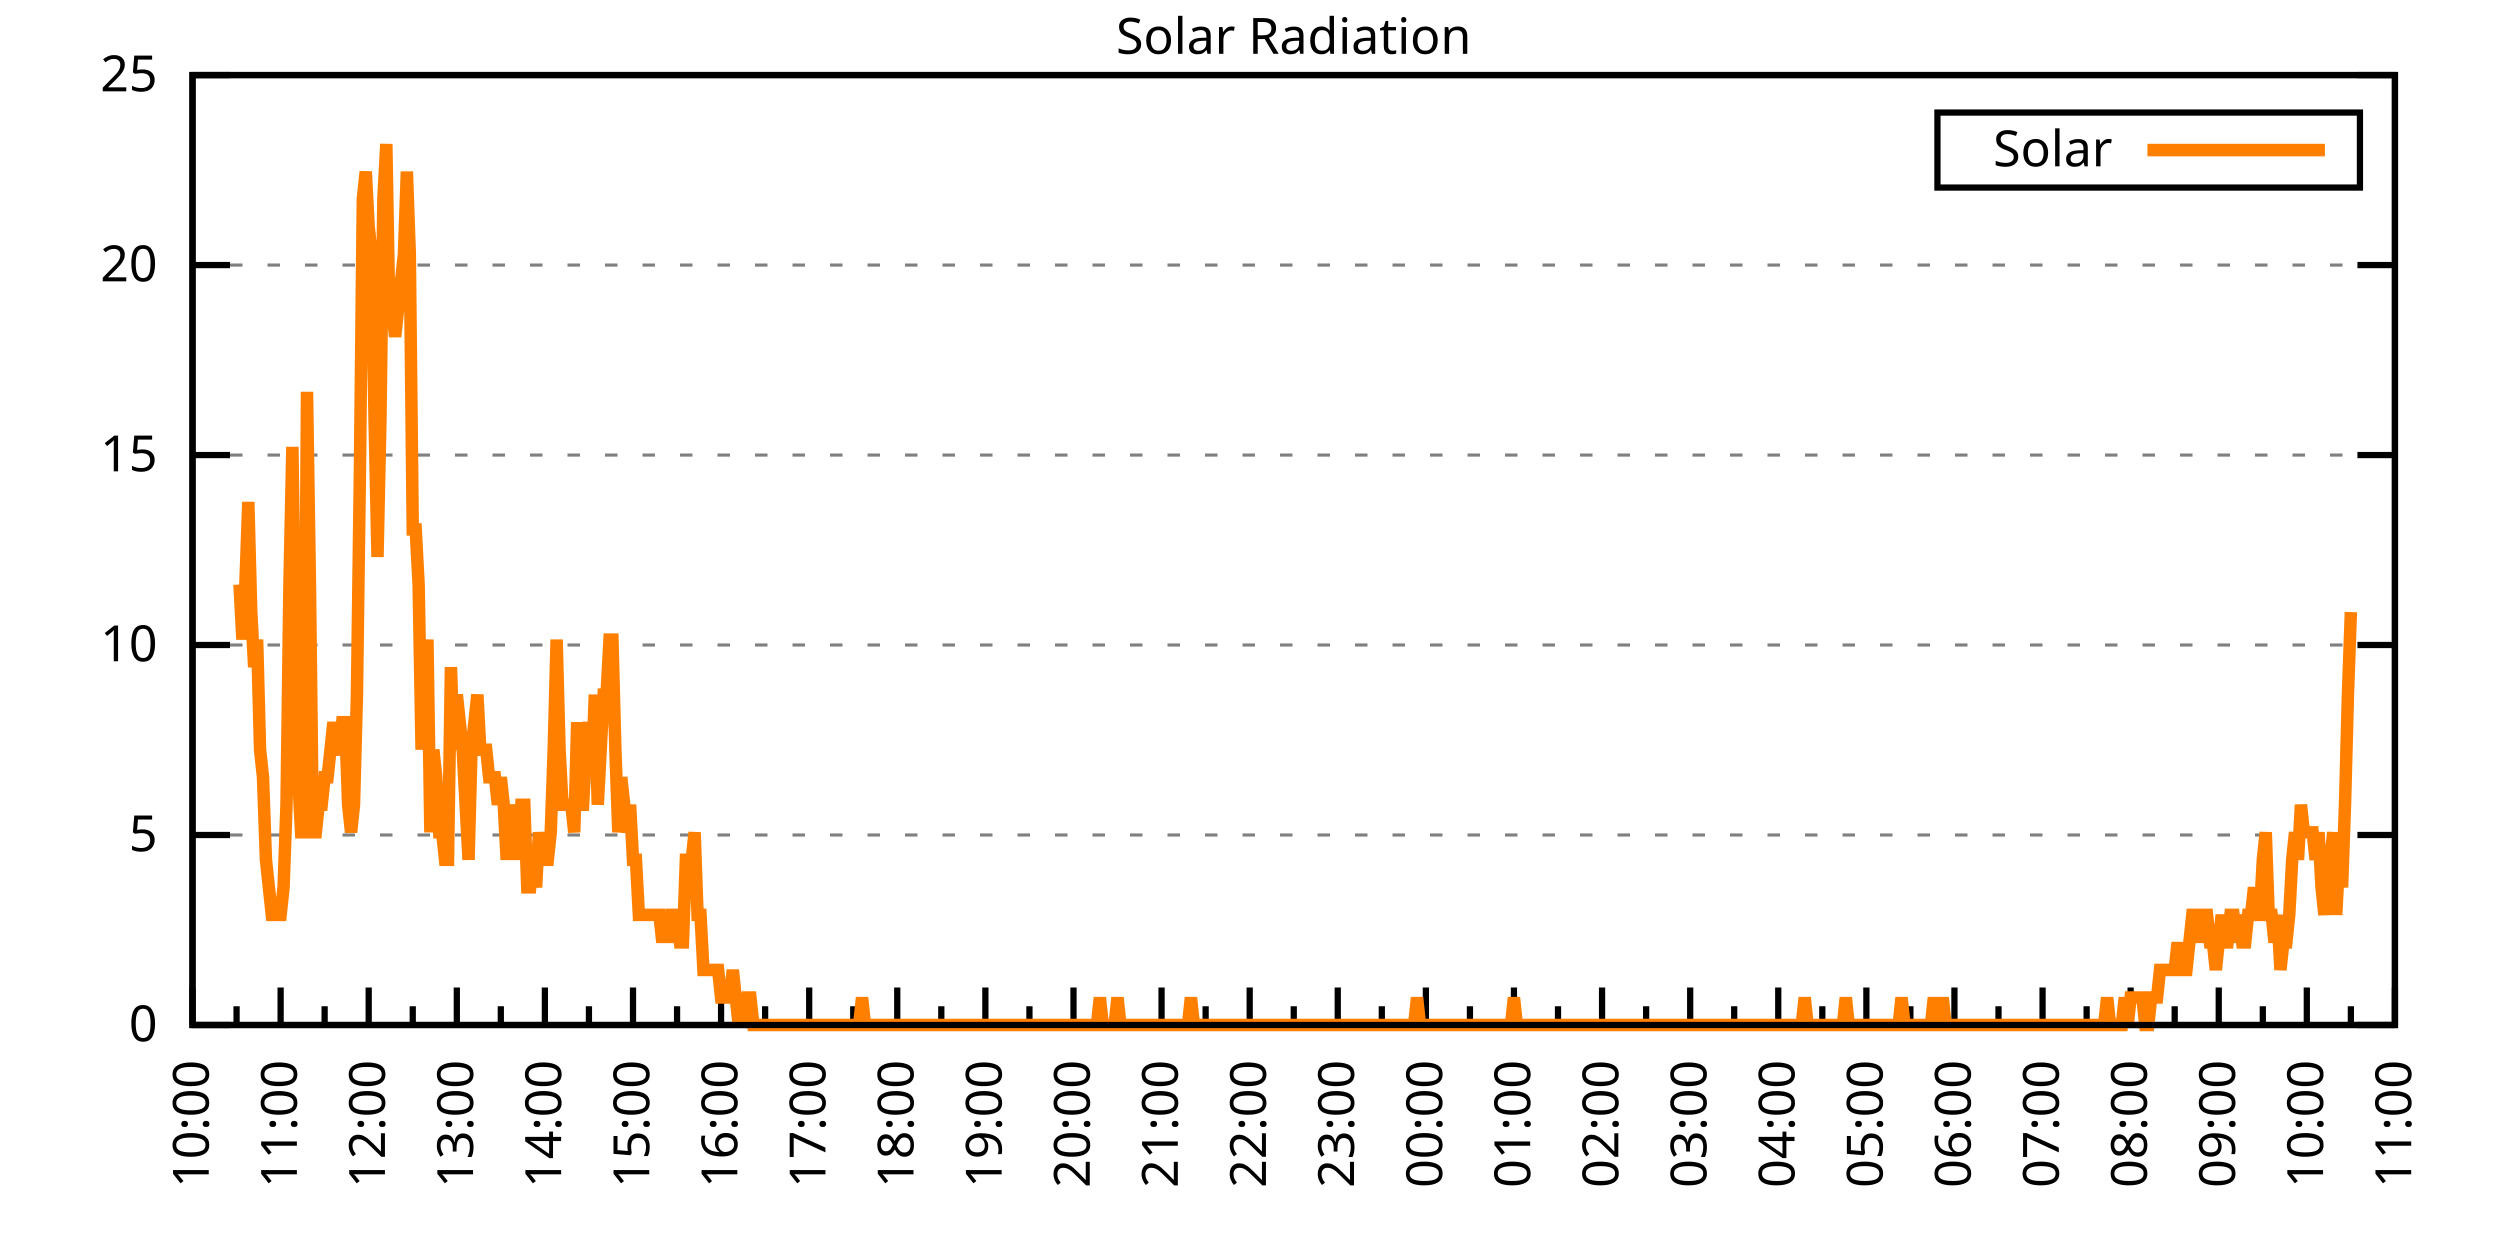
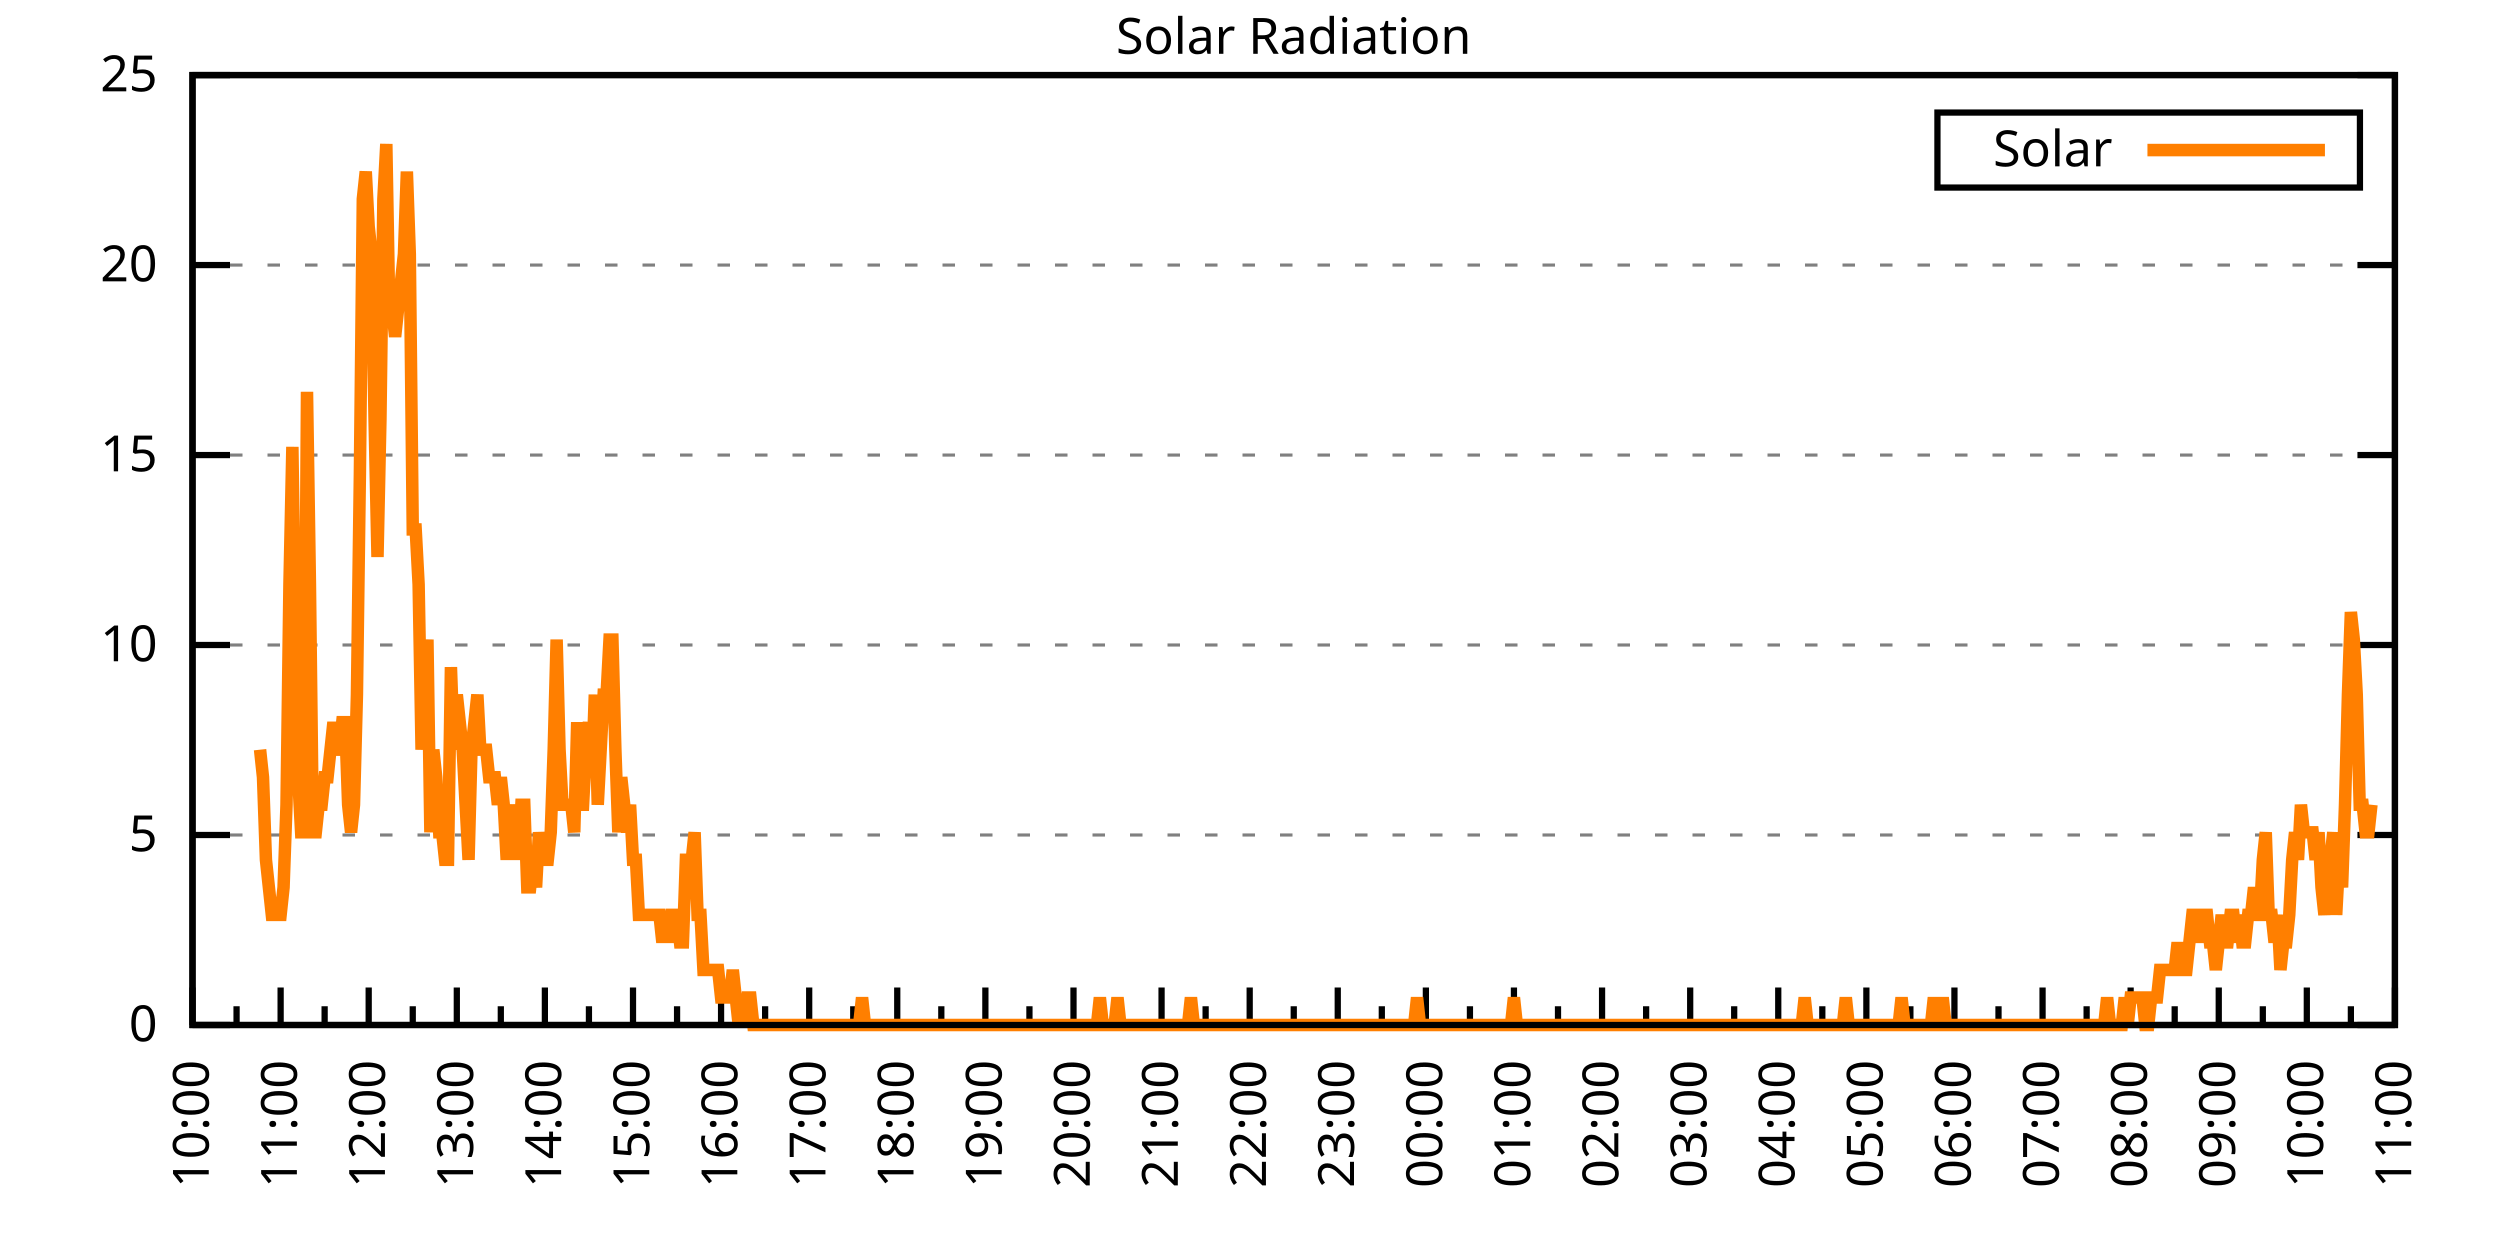
<svg xmlns="http://www.w3.org/2000/svg" xmlns:xlink="http://www.w3.org/1999/xlink" width="400" height="200" viewBox="0 0 400 200">
  <g id="gnuplot_canvas">
    <rect x="0" y="0" width="400" height="200" fill="none" />
    <defs>
      <circle id="gpDot" r="0.5" stroke-width="0.5" stroke="currentColor" />
      <path id="gpPt0" stroke-width="0.333" stroke="currentColor" d="M-1,0 h2 M0,-1 v2" />
      <path id="gpPt1" stroke-width="0.333" stroke="currentColor" d="M-1,-1 L1,1 M1,-1 L-1,1" />
      <path id="gpPt2" stroke-width="0.333" stroke="currentColor" d="M-1,0 L1,0 M0,-1 L0,1 M-1,-1 L1,1 M-1,1 L1,-1" />
      <rect id="gpPt3" stroke-width="0.333" stroke="currentColor" x="-1" y="-1" width="2" height="2" />
      <rect id="gpPt4" stroke-width="0.333" stroke="currentColor" fill="currentColor" x="-1" y="-1" width="2" height="2" />
      <circle id="gpPt5" stroke-width="0.333" stroke="currentColor" cx="0" cy="0" r="1" />
      <use xlink:href="#gpPt5" id="gpPt6" fill="currentColor" stroke="none" />
      <path id="gpPt7" stroke-width="0.333" stroke="currentColor" d="M0,-1.33 L-1.33,0.67 L1.33,0.67 z" />
      <use xlink:href="#gpPt7" id="gpPt8" fill="currentColor" stroke="none" />
      <use xlink:href="#gpPt7" id="gpPt9" stroke="currentColor" transform="rotate(180)" />
      <use xlink:href="#gpPt9" id="gpPt10" fill="currentColor" stroke="none" />
      <use xlink:href="#gpPt3" id="gpPt11" stroke="currentColor" transform="rotate(45)" />
      <use xlink:href="#gpPt11" id="gpPt12" fill="currentColor" stroke="none" />
      <path id="gpPt13" stroke-width="0.333" stroke="currentColor" d="M0,1.330 L1.265,0.411 L0.782,-1.067 L-0.782,-1.076 L-1.265,0.411 z" />
      <use xlink:href="#gpPt13" id="gpPt14" fill="currentColor" stroke="none" />
      <filter id="textbox" filterUnits="objectBoundingBox" x="0" y="0" height="1" width="1">
        <feFlood flood-color="white" flood-opacity="1" result="bgnd" />
        <feComposite in="SourceGraphic" in2="bgnd" operator="atop" />
      </filter>
      <filter id="greybox" filterUnits="objectBoundingBox" x="0" y="0" height="1" width="1">
        <feFlood flood-color="lightgrey" flood-opacity="1" result="grey" />
        <feComposite in="SourceGraphic" in2="grey" operator="atop" />
      </filter>
    </defs>
    <g fill="none" color="white" stroke="currentColor" stroke-width="1.00" stroke-linecap="butt" stroke-linejoin="miter">
</g>
    <g fill="none" color="black" stroke="currentColor" stroke-width="1.00" stroke-linecap="butt" stroke-linejoin="miter">
      <g stroke="none" shape-rendering="crispEdges">
        <polygon fill="rgb(255, 255, 255)" points="30.80,164.00 383.18,164.00 383.18,12.02 30.80,12.02 " />
      </g>
    </g>
    <g fill="none" color="black" stroke="currentColor" stroke-width="1.00" stroke-linecap="butt" stroke-linejoin="miter">
</g>
    <g fill="none" color="black" stroke="black" stroke-width="0.50" stroke-linecap="butt" stroke-linejoin="miter">
</g>
    <g fill="none" color="gray" stroke="currentColor" stroke-width="0.50" stroke-linecap="butt" stroke-linejoin="miter">
      <path stroke="gray" stroke-dasharray="2,4" class="gridline" d="M30.80,164.00 L383.19,164.00  " />
    </g>
    <g fill="none" color="gray" stroke="gray" stroke-width="1.00" stroke-linecap="butt" stroke-linejoin="miter">
</g>
    <g fill="none" color="black" stroke="currentColor" stroke-width="1.00" stroke-linecap="butt" stroke-linejoin="miter">
      <path stroke="black" d="M30.80,164.00 L36.80,164.00 M383.19,164.00 L377.19,164.00  " />
      <g transform="translate(25.20,166.60)" stroke="none" fill="black" font-family="Sans" font-size="8.00" text-anchor="end">
        <text>
          <tspan font-family="Sans"> 0</tspan>
        </text>
      </g>
    </g>
    <g fill="none" color="black" stroke="currentColor" stroke-width="1.00" stroke-linecap="butt" stroke-linejoin="miter">
</g>
    <g fill="none" color="black" stroke="black" stroke-width="0.50" stroke-linecap="butt" stroke-linejoin="miter">
</g>
    <g fill="none" color="gray" stroke="currentColor" stroke-width="0.50" stroke-linecap="butt" stroke-linejoin="miter">
      <path stroke="gray" stroke-dasharray="2,4" class="gridline" d="M30.80,133.60 L383.19,133.60  " />
    </g>
    <g fill="none" color="gray" stroke="gray" stroke-width="1.00" stroke-linecap="butt" stroke-linejoin="miter">
</g>
    <g fill="none" color="black" stroke="currentColor" stroke-width="1.00" stroke-linecap="butt" stroke-linejoin="miter">
      <path stroke="black" d="M30.80,133.60 L36.80,133.60 M383.19,133.60 L377.19,133.60  " />
      <g transform="translate(25.20,136.20)" stroke="none" fill="black" font-family="Sans" font-size="8.00" text-anchor="end">
        <text>
          <tspan font-family="Sans"> 5</tspan>
        </text>
      </g>
    </g>
    <g fill="none" color="black" stroke="currentColor" stroke-width="1.00" stroke-linecap="butt" stroke-linejoin="miter">
</g>
    <g fill="none" color="black" stroke="black" stroke-width="0.50" stroke-linecap="butt" stroke-linejoin="miter">
</g>
    <g fill="none" color="gray" stroke="currentColor" stroke-width="0.50" stroke-linecap="butt" stroke-linejoin="miter">
      <path stroke="gray" stroke-dasharray="2,4" class="gridline" d="M30.80,103.20 L383.19,103.20  " />
    </g>
    <g fill="none" color="gray" stroke="gray" stroke-width="1.00" stroke-linecap="butt" stroke-linejoin="miter">
</g>
    <g fill="none" color="black" stroke="currentColor" stroke-width="1.00" stroke-linecap="butt" stroke-linejoin="miter">
      <path stroke="black" d="M30.80,103.20 L36.80,103.20 M383.19,103.20 L377.19,103.20  " />
      <g transform="translate(25.20,105.80)" stroke="none" fill="black" font-family="Sans" font-size="8.00" text-anchor="end">
        <text>
          <tspan font-family="Sans"> 10</tspan>
        </text>
      </g>
    </g>
    <g fill="none" color="black" stroke="currentColor" stroke-width="1.00" stroke-linecap="butt" stroke-linejoin="miter">
</g>
    <g fill="none" color="black" stroke="black" stroke-width="0.50" stroke-linecap="butt" stroke-linejoin="miter">
</g>
    <g fill="none" color="gray" stroke="currentColor" stroke-width="0.50" stroke-linecap="butt" stroke-linejoin="miter">
      <path stroke="gray" stroke-dasharray="2,4" class="gridline" d="M30.80,72.81 L383.19,72.81  " />
    </g>
    <g fill="none" color="gray" stroke="gray" stroke-width="1.00" stroke-linecap="butt" stroke-linejoin="miter">
</g>
    <g fill="none" color="black" stroke="currentColor" stroke-width="1.00" stroke-linecap="butt" stroke-linejoin="miter">
      <path stroke="black" d="M30.80,72.81 L36.80,72.81 M383.19,72.81 L377.19,72.81  " />
      <g transform="translate(25.20,75.41)" stroke="none" fill="black" font-family="Sans" font-size="8.00" text-anchor="end">
        <text>
          <tspan font-family="Sans"> 15</tspan>
        </text>
      </g>
    </g>
    <g fill="none" color="black" stroke="currentColor" stroke-width="1.00" stroke-linecap="butt" stroke-linejoin="miter">
</g>
    <g fill="none" color="black" stroke="black" stroke-width="0.50" stroke-linecap="butt" stroke-linejoin="miter">
</g>
    <g fill="none" color="gray" stroke="currentColor" stroke-width="0.50" stroke-linecap="butt" stroke-linejoin="miter">
      <path stroke="gray" stroke-dasharray="2,4" class="gridline" d="M30.80,42.41 L383.19,42.41  " />
    </g>
    <g fill="none" color="gray" stroke="gray" stroke-width="1.00" stroke-linecap="butt" stroke-linejoin="miter">
</g>
    <g fill="none" color="black" stroke="currentColor" stroke-width="1.00" stroke-linecap="butt" stroke-linejoin="miter">
      <path stroke="black" d="M30.80,42.41 L36.80,42.41 M383.19,42.41 L377.19,42.41  " />
      <g transform="translate(25.20,45.01)" stroke="none" fill="black" font-family="Sans" font-size="8.00" text-anchor="end">
        <text>
          <tspan font-family="Sans"> 20</tspan>
        </text>
      </g>
    </g>
    <g fill="none" color="black" stroke="currentColor" stroke-width="1.00" stroke-linecap="butt" stroke-linejoin="miter">
</g>
    <g fill="none" color="black" stroke="black" stroke-width="0.50" stroke-linecap="butt" stroke-linejoin="miter">
</g>
    <g fill="none" color="gray" stroke="currentColor" stroke-width="0.50" stroke-linecap="butt" stroke-linejoin="miter">
      <path stroke="gray" stroke-dasharray="2,4" class="gridline" d="M30.80,12.01 L383.19,12.01  " />
    </g>
    <g fill="none" color="gray" stroke="gray" stroke-width="1.00" stroke-linecap="butt" stroke-linejoin="miter">
</g>
    <g fill="none" color="black" stroke="currentColor" stroke-width="1.00" stroke-linecap="butt" stroke-linejoin="miter">
      <path stroke="black" d="M30.80,12.01 L36.80,12.01 M383.19,12.01 L377.19,12.01  " />
      <g transform="translate(25.20,14.61)" stroke="none" fill="black" font-family="Sans" font-size="8.00" text-anchor="end">
        <text>
          <tspan font-family="Sans"> 25</tspan>
        </text>
      </g>
    </g>
    <g fill="none" color="black" stroke="currentColor" stroke-width="1.00" stroke-linecap="butt" stroke-linejoin="miter">
      <path stroke="black" d="M30.80,164.00 L30.80,158.00  " />
      <g transform="translate(33.40,169.60) rotate(270)" stroke="none" fill="black" font-family="Sans" font-size="8.00" text-anchor="end">
        <text>
          <tspan font-family="Sans">10:00</tspan>
        </text>
      </g>
    </g>
    <g fill="none" color="black" stroke="currentColor" stroke-width="1.00" stroke-linecap="butt" stroke-linejoin="miter">
      <path stroke="black" d="M37.85,164.00 L37.85,161.00 M44.90,164.00 L44.90,158.00  " />
      <g transform="translate(47.50,169.60) rotate(270)" stroke="none" fill="black" font-family="Sans" font-size="8.00" text-anchor="end">
        <text>
          <tspan font-family="Sans">11:00</tspan>
        </text>
      </g>
    </g>
    <g fill="none" color="black" stroke="currentColor" stroke-width="1.00" stroke-linecap="butt" stroke-linejoin="miter">
      <path stroke="black" d="M51.94,164.00 L51.94,161.00 M58.99,164.00 L58.99,158.00  " />
      <g transform="translate(61.59,169.60) rotate(270)" stroke="none" fill="black" font-family="Sans" font-size="8.00" text-anchor="end">
        <text>
          <tspan font-family="Sans">12:00</tspan>
        </text>
      </g>
    </g>
    <g fill="none" color="black" stroke="currentColor" stroke-width="1.00" stroke-linecap="butt" stroke-linejoin="miter">
      <path stroke="black" d="M66.04,164.00 L66.04,161.00 M73.09,164.00 L73.09,158.00  " />
      <g transform="translate(75.69,169.60) rotate(270)" stroke="none" fill="black" font-family="Sans" font-size="8.00" text-anchor="end">
        <text>
          <tspan font-family="Sans">13:00</tspan>
        </text>
      </g>
    </g>
    <g fill="none" color="black" stroke="currentColor" stroke-width="1.00" stroke-linecap="butt" stroke-linejoin="miter">
      <path stroke="black" d="M80.13,164.00 L80.13,161.00 M87.18,164.00 L87.18,158.00  " />
      <g transform="translate(89.78,169.60) rotate(270)" stroke="none" fill="black" font-family="Sans" font-size="8.00" text-anchor="end">
        <text>
          <tspan font-family="Sans">14:00</tspan>
        </text>
      </g>
    </g>
    <g fill="none" color="black" stroke="currentColor" stroke-width="1.00" stroke-linecap="butt" stroke-linejoin="miter">
      <path stroke="black" d="M94.23,164.00 L94.23,161.00 M101.28,164.00 L101.28,158.00  " />
      <g transform="translate(103.88,169.60) rotate(270)" stroke="none" fill="black" font-family="Sans" font-size="8.00" text-anchor="end">
        <text>
          <tspan font-family="Sans">15:00</tspan>
        </text>
      </g>
    </g>
    <g fill="none" color="black" stroke="currentColor" stroke-width="1.00" stroke-linecap="butt" stroke-linejoin="miter">
      <path stroke="black" d="M108.33,164.00 L108.33,161.00 M115.37,164.00 L115.37,158.00  " />
      <g transform="translate(117.97,169.60) rotate(270)" stroke="none" fill="black" font-family="Sans" font-size="8.00" text-anchor="end">
        <text>
          <tspan font-family="Sans">16:00</tspan>
        </text>
      </g>
    </g>
    <g fill="none" color="black" stroke="currentColor" stroke-width="1.00" stroke-linecap="butt" stroke-linejoin="miter">
      <path stroke="black" d="M122.42,164.00 L122.42,161.00 M129.47,164.00 L129.47,158.00  " />
      <g transform="translate(132.07,169.60) rotate(270)" stroke="none" fill="black" font-family="Sans" font-size="8.00" text-anchor="end">
        <text>
          <tspan font-family="Sans">17:00</tspan>
        </text>
      </g>
    </g>
    <g fill="none" color="black" stroke="currentColor" stroke-width="1.00" stroke-linecap="butt" stroke-linejoin="miter">
      <path stroke="black" d="M136.52,164.00 L136.52,161.00 M143.56,164.00 L143.56,158.00  " />
      <g transform="translate(146.16,169.60) rotate(270)" stroke="none" fill="black" font-family="Sans" font-size="8.00" text-anchor="end">
        <text>
          <tspan font-family="Sans">18:00</tspan>
        </text>
      </g>
    </g>
    <g fill="none" color="black" stroke="currentColor" stroke-width="1.00" stroke-linecap="butt" stroke-linejoin="miter">
      <path stroke="black" d="M150.61,164.00 L150.61,161.00 M157.66,164.00 L157.66,158.00  " />
      <g transform="translate(160.26,169.60) rotate(270)" stroke="none" fill="black" font-family="Sans" font-size="8.00" text-anchor="end">
        <text>
          <tspan font-family="Sans">19:00</tspan>
        </text>
      </g>
    </g>
    <g fill="none" color="black" stroke="currentColor" stroke-width="1.00" stroke-linecap="butt" stroke-linejoin="miter">
      <path stroke="black" d="M164.71,164.00 L164.71,161.00 M171.76,164.00 L171.76,158.00  " />
      <g transform="translate(174.36,169.60) rotate(270)" stroke="none" fill="black" font-family="Sans" font-size="8.00" text-anchor="end">
        <text>
          <tspan font-family="Sans">20:00</tspan>
        </text>
      </g>
    </g>
    <g fill="none" color="black" stroke="currentColor" stroke-width="1.00" stroke-linecap="butt" stroke-linejoin="miter">
      <path stroke="black" d="M178.80,164.00 L178.80,161.00 M185.85,164.00 L185.85,158.00  " />
      <g transform="translate(188.45,169.60) rotate(270)" stroke="none" fill="black" font-family="Sans" font-size="8.00" text-anchor="end">
        <text>
          <tspan font-family="Sans">21:00</tspan>
        </text>
      </g>
    </g>
    <g fill="none" color="black" stroke="currentColor" stroke-width="1.00" stroke-linecap="butt" stroke-linejoin="miter">
      <path stroke="black" d="M192.90,164.00 L192.90,161.00 M199.95,164.00 L199.95,158.00  " />
      <g transform="translate(202.55,169.60) rotate(270)" stroke="none" fill="black" font-family="Sans" font-size="8.00" text-anchor="end">
        <text>
          <tspan font-family="Sans">22:00</tspan>
        </text>
      </g>
    </g>
    <g fill="none" color="black" stroke="currentColor" stroke-width="1.00" stroke-linecap="butt" stroke-linejoin="miter">
      <path stroke="black" d="M207.00,164.00 L207.00,161.00 M214.04,164.00 L214.04,158.00  " />
      <g transform="translate(216.64,169.60) rotate(270)" stroke="none" fill="black" font-family="Sans" font-size="8.00" text-anchor="end">
        <text>
          <tspan font-family="Sans">23:00</tspan>
        </text>
      </g>
    </g>
    <g fill="none" color="black" stroke="currentColor" stroke-width="1.00" stroke-linecap="butt" stroke-linejoin="miter">
      <path stroke="black" d="M221.09,164.00 L221.09,161.00 M228.14,164.00 L228.14,158.00  " />
      <g transform="translate(230.74,169.60) rotate(270)" stroke="none" fill="black" font-family="Sans" font-size="8.00" text-anchor="end">
        <text>
          <tspan font-family="Sans">00:00</tspan>
        </text>
      </g>
    </g>
    <g fill="none" color="black" stroke="currentColor" stroke-width="1.00" stroke-linecap="butt" stroke-linejoin="miter">
      <path stroke="black" d="M235.19,164.00 L235.19,161.00 M242.23,164.00 L242.23,158.00  " />
      <g transform="translate(244.83,169.60) rotate(270)" stroke="none" fill="black" font-family="Sans" font-size="8.00" text-anchor="end">
        <text>
          <tspan font-family="Sans">01:00</tspan>
        </text>
      </g>
    </g>
    <g fill="none" color="black" stroke="currentColor" stroke-width="1.00" stroke-linecap="butt" stroke-linejoin="miter">
      <path stroke="black" d="M249.28,164.00 L249.28,161.00 M256.33,164.00 L256.33,158.00  " />
      <g transform="translate(258.93,169.60) rotate(270)" stroke="none" fill="black" font-family="Sans" font-size="8.00" text-anchor="end">
        <text>
          <tspan font-family="Sans">02:00</tspan>
        </text>
      </g>
    </g>
    <g fill="none" color="black" stroke="currentColor" stroke-width="1.00" stroke-linecap="butt" stroke-linejoin="miter">
      <path stroke="black" d="M263.38,164.00 L263.38,161.00 M270.43,164.00 L270.43,158.00  " />
      <g transform="translate(273.03,169.60) rotate(270)" stroke="none" fill="black" font-family="Sans" font-size="8.00" text-anchor="end">
        <text>
          <tspan font-family="Sans">03:00</tspan>
        </text>
      </g>
    </g>
    <g fill="none" color="black" stroke="currentColor" stroke-width="1.00" stroke-linecap="butt" stroke-linejoin="miter">
      <path stroke="black" d="M277.47,164.00 L277.47,161.00 M284.52,164.00 L284.52,158.00  " />
      <g transform="translate(287.12,169.60) rotate(270)" stroke="none" fill="black" font-family="Sans" font-size="8.00" text-anchor="end">
        <text>
          <tspan font-family="Sans">04:00</tspan>
        </text>
      </g>
    </g>
    <g fill="none" color="black" stroke="currentColor" stroke-width="1.00" stroke-linecap="butt" stroke-linejoin="miter">
      <path stroke="black" d="M291.57,164.00 L291.57,161.00 M298.62,164.00 L298.62,158.00  " />
      <g transform="translate(301.22,169.60) rotate(270)" stroke="none" fill="black" font-family="Sans" font-size="8.00" text-anchor="end">
        <text>
          <tspan font-family="Sans">05:00</tspan>
        </text>
      </g>
    </g>
    <g fill="none" color="black" stroke="currentColor" stroke-width="1.00" stroke-linecap="butt" stroke-linejoin="miter">
      <path stroke="black" d="M305.66,164.00 L305.66,161.00 M312.71,164.00 L312.71,158.00  " />
      <g transform="translate(315.31,169.60) rotate(270)" stroke="none" fill="black" font-family="Sans" font-size="8.00" text-anchor="end">
        <text>
          <tspan font-family="Sans">06:00</tspan>
        </text>
      </g>
    </g>
    <g fill="none" color="black" stroke="currentColor" stroke-width="1.00" stroke-linecap="butt" stroke-linejoin="miter">
      <path stroke="black" d="M319.76,164.00 L319.76,161.00 M326.81,164.00 L326.81,158.00  " />
      <g transform="translate(329.41,169.60) rotate(270)" stroke="none" fill="black" font-family="Sans" font-size="8.00" text-anchor="end">
        <text>
          <tspan font-family="Sans">07:00</tspan>
        </text>
      </g>
    </g>
    <g fill="none" color="black" stroke="currentColor" stroke-width="1.00" stroke-linecap="butt" stroke-linejoin="miter">
      <path stroke="black" d="M333.86,164.00 L333.86,161.00 M340.90,164.00 L340.90,158.00  " />
      <g transform="translate(343.50,169.60) rotate(270)" stroke="none" fill="black" font-family="Sans" font-size="8.00" text-anchor="end">
        <text>
          <tspan font-family="Sans">08:00</tspan>
        </text>
      </g>
    </g>
    <g fill="none" color="black" stroke="currentColor" stroke-width="1.00" stroke-linecap="butt" stroke-linejoin="miter">
      <path stroke="black" d="M347.95,164.00 L347.95,161.00 M355.00,164.00 L355.00,158.00  " />
      <g transform="translate(357.60,169.60) rotate(270)" stroke="none" fill="black" font-family="Sans" font-size="8.00" text-anchor="end">
        <text>
          <tspan font-family="Sans">09:00</tspan>
        </text>
      </g>
    </g>
    <g fill="none" color="black" stroke="currentColor" stroke-width="1.00" stroke-linecap="butt" stroke-linejoin="miter">
      <path stroke="black" d="M362.05,164.00 L362.05,161.00 M369.09,164.00 L369.09,158.00  " />
      <g transform="translate(371.69,169.60) rotate(270)" stroke="none" fill="black" font-family="Sans" font-size="8.00" text-anchor="end">
        <text>
          <tspan font-family="Sans">10:00</tspan>
        </text>
      </g>
    </g>
    <g fill="none" color="black" stroke="currentColor" stroke-width="1.00" stroke-linecap="butt" stroke-linejoin="miter">
      <path stroke="black" d="M376.14,164.00 L376.14,161.00 M383.19,164.00 L383.19,158.00  " />
      <g transform="translate(385.79,169.60) rotate(270)" stroke="none" fill="black" font-family="Sans" font-size="8.00" text-anchor="end">
        <text>
          <tspan font-family="Sans">11:00</tspan>
        </text>
      </g>
    </g>
    <g fill="none" color="black" stroke="currentColor" stroke-width="1.00" stroke-linecap="butt" stroke-linejoin="miter">
</g>
    <g fill="none" color="black" stroke="currentColor" stroke-width="1.00" stroke-linecap="butt" stroke-linejoin="miter">
      <path stroke="black" d="M30.80,12.01 L30.80,164.00 L383.19,164.00 L383.19,12.01 L30.80,12.01 Z  " />
    </g>
    <g fill="none" color="black" stroke="currentColor" stroke-width="1.00" stroke-linecap="butt" stroke-linejoin="miter">
      <g transform="translate(6.80,88.01) rotate(270)" stroke="none" fill="black" font-family="Sans" font-size="8.00" text-anchor="middle">
        <text />
      </g>
    </g>
    <g fill="none" color="black" stroke="currentColor" stroke-width="1.00" stroke-linecap="butt" stroke-linejoin="miter">
</g>
    <g fill="none" color="black" stroke="currentColor" stroke-width="1.00" stroke-linecap="butt" stroke-linejoin="miter">
      <path stroke="black" d="M309.99,30.01 L309.99,18.01 L377.59,18.01 L377.59,30.01 L309.99,30.01 Z  " />
    </g>
    <g id="Solar_Radiation_plot_1">
      <g fill="none" color="white" stroke="black" stroke-width="2.00" stroke-linecap="butt" stroke-linejoin="miter">
</g>
      <g fill="none" color="black" stroke="currentColor" stroke-width="2.00" stroke-linecap="butt" stroke-linejoin="miter">
        <g transform="translate(337.99,26.61)" stroke="none" fill="black" font-family="Sans" font-size="8.00" text-anchor="end">
          <text>
            <tspan font-family="Sans">Solar</tspan>
          </text>
        </g>
      </g>
      <g fill="none" color="black" stroke="currentColor" stroke-width="2.00" stroke-linecap="butt" stroke-linejoin="miter">
-         <path stroke="rgb(255, 127,   0)" d="M343.59,24.01 L371.99,24.01 M38.32,93.52 L38.79,102.33 L39.26,93.52 L39.73,80.31 L40.20,97.93 L40.67,106.74   L41.14,102.33 L41.61,119.95 L42.08,124.36 L42.55,137.57 L43.02,141.98 L43.49,146.38 L43.96,146.38 L44.43,146.38   L44.90,146.38 L45.37,141.98 L45.84,128.76 L46.31,93.52 L46.78,71.50 L47.24,102.33 L47.71,124.36 L48.18,133.17   L48.65,133.17 L49.12,62.69 L49.59,93.52 L50.06,133.17 L50.53,133.17 L51.00,128.76 L51.47,128.76 L51.94,124.36   L52.41,124.36 L52.88,119.95 L53.35,115.55 L53.82,119.95 L54.29,119.95 L54.76,115.55 L55.23,115.55 L55.70,128.76   L56.17,133.17 L56.64,128.76 L57.11,111.14 L57.58,75.90 L58.05,31.85 L58.52,27.45 L58.99,36.26 L59.46,40.66   L59.93,67.09 L60.40,89.12 L60.87,67.09 L61.34,31.85 L61.81,23.04 L62.28,49.47 L62.75,49.47 L63.22,53.88   L63.69,49.47 L64.16,45.07 L64.63,40.66 L65.10,27.45 L65.57,40.66 L66.04,84.71 L66.51,84.71 L66.98,93.52   L67.45,119.95 L67.92,111.14 L68.39,102.33 L68.86,133.17 L69.33,119.95 L69.80,124.36 L70.27,133.17 L70.74,133.17   L71.21,137.57 L71.68,137.57 L72.15,106.74 L72.62,119.95 L73.09,111.14 L73.56,115.55 L74.03,119.95 L74.50,128.76   L74.97,137.57 L75.44,119.95 L75.91,115.55 L76.38,111.14 L76.85,119.95 L77.32,119.95 L77.79,119.95 L78.26,124.36   L78.73,124.36 L79.19,124.36 L79.66,128.76 L80.13,124.36 L80.60,128.76 L81.07,137.57 L81.54,128.76 L82.01,133.17   L82.48,128.76 L82.95,137.57 L83.42,128.76 L83.89,128.76 L84.36,141.98 L84.83,141.98 L85.30,137.57 L85.77,141.98   L86.24,133.17 L86.71,137.57 L87.18,137.57 L87.65,137.57 L88.12,133.17 L88.59,119.95 L89.06,102.33 L89.53,119.95   L90.00,128.76 L90.47,128.76 L90.94,128.76 L91.41,128.76 L91.88,133.17 L92.35,115.55 L92.82,128.76 L93.29,128.76   L93.76,119.95 L94.23,115.55 L94.70,124.36 L95.17,111.14 L95.64,128.76 L96.11,119.95 L96.58,111.14 L97.05,111.14   L97.52,102.33 L97.99,102.33 L98.46,119.95 L98.93,133.17 L99.40,124.36 L99.87,128.76 L100.34,133.17 L100.81,128.76   L101.28,137.57 L101.75,137.57 L102.22,146.38 L102.69,146.38 L103.16,146.38 L103.63,146.38 L104.10,146.38 L104.57,146.38   L105.04,146.38 L105.51,146.38 L105.98,150.79 L106.45,146.38 L106.92,150.79 L107.39,146.38 L107.86,146.38 L108.33,146.38   L108.80,150.79 L109.27,150.79 L109.74,137.57 L110.21,137.57 L110.68,137.57 L111.14,133.17 L111.61,146.38 L112.08,146.38   L112.55,155.19 L113.02,155.19 L113.49,155.19 L113.96,155.19 L114.43,155.19 L114.90,155.19 L115.37,159.60 L115.84,159.60   L116.31,159.60 L116.78,159.60 L117.25,155.19 L117.72,159.60 L118.19,164.00 L118.66,159.60 L119.13,164.00 L119.60,159.60   L120.07,159.60 L120.54,164.00 L121.01,164.00 L121.48,164.00 L121.95,164.00 L122.42,164.00 L122.89,164.00 L123.36,164.00   L123.83,164.00 L124.30,164.00 L124.77,164.00 L125.24,164.00 L125.71,164.00 L126.18,164.00 L126.65,164.00 L127.12,164.00   L127.59,164.00 L128.06,164.00 L128.53,164.00 L129.00,164.00 L129.47,164.00 L129.94,164.00 L130.41,164.00 L130.88,164.00   L131.35,164.00 L131.82,164.00 L132.29,164.00 L132.76,164.00 L133.23,164.00 L133.70,164.00 L134.17,164.00 L134.64,164.00   L135.11,164.00 L135.58,164.00 L136.05,164.00 L136.52,164.00 L136.99,164.00 L137.46,164.00 L137.93,159.60 L138.40,164.00   L138.87,164.00 L139.34,164.00 L139.81,164.00 L140.28,164.00 L140.75,164.00 L141.22,164.00 L141.69,164.00 L142.16,164.00   L142.63,164.00 L143.09,164.00 L143.56,164.00 L144.03,164.00 L144.50,164.00 L144.97,164.00 L145.44,164.00 L145.91,164.00   L146.38,164.00 L146.85,164.00 L147.32,164.00 L147.79,164.00 L148.26,164.00 L148.73,164.00 L149.20,164.00 L149.67,164.00   L150.14,164.00 L150.61,164.00 L151.08,164.00 L151.55,164.00 L152.02,164.00 L152.49,164.00 L152.96,164.00 L153.43,164.00   L153.90,164.00 L154.37,164.00 L154.84,164.00 L155.31,164.00 L155.78,164.00 L156.25,164.00 L156.72,164.00 L157.19,164.00   L157.66,164.00 L158.13,164.00 L158.60,164.00 L159.07,164.00 L159.54,164.00 L160.01,164.00 L160.48,164.00 L160.95,164.00   L161.42,164.00 L161.89,164.00 L162.36,164.00 L162.83,164.00 L163.30,164.00 L163.77,164.00 L164.24,164.00 L164.71,164.00   L165.18,164.00 L165.65,164.00 L166.12,164.00 L166.59,164.00 L167.06,164.00 L167.53,164.00 L168.00,164.00 L168.47,164.00   L168.94,164.00 L169.41,164.00 L169.88,164.00 L170.35,164.00 L170.82,164.00 L171.29,164.00 L171.76,164.00 L172.23,164.00   L172.70,164.00 L173.17,164.00 L173.64,164.00 L174.11,164.00 L174.58,164.00 L175.04,164.00 L175.51,164.00 L175.98,159.60   L176.45,164.00 L176.92,164.00 L177.39,164.00 L177.86,164.00 L178.33,164.00 L178.80,159.60 L179.27,164.00 L179.51,164.00   L180.21,164.00 L180.68,164.00 L181.15,164.00 L181.62,164.00 L182.09,164.00 L182.56,164.00 L183.03,164.00 L183.50,164.00   L183.97,164.00 L184.44,164.00 L184.91,164.00 L185.38,164.00 L185.85,164.00 L186.32,164.00 L186.79,164.00 L187.26,164.00   L187.73,164.00 L188.20,164.00 L188.67,164.00 L189.14,164.00 L189.61,164.00 L190.08,164.00 L190.55,159.60 L191.02,164.00   L191.49,164.00 L191.96,164.00 L192.43,164.00 L192.90,164.00 L193.37,164.00 L193.84,164.00 L194.31,164.00 L194.78,164.00   L195.25,164.00 L195.72,164.00 L196.19,164.00 L196.66,164.00 L197.13,164.00 L197.60,164.00 L198.07,164.00 L198.54,164.00   L199.01,164.00 L199.48,164.00 L199.95,164.00 L200.42,164.00 L200.89,164.00 L201.36,164.00 L201.83,164.00 L202.30,164.00   L202.77,164.00 L203.24,164.00 L203.71,164.00 L204.18,164.00 L204.65,164.00 L205.12,164.00 L205.59,164.00 L206.06,164.00   L206.53,164.00 L207.00,164.00 L207.46,164.00 L207.93,164.00 L208.40,164.00 L208.87,164.00 L209.34,164.00 L209.81,164.00   L210.28,164.00 L210.75,164.00 L211.22,164.00 L211.69,164.00 L212.16,164.00 L212.63,164.00 L213.10,164.00 L213.57,164.00   L214.04,164.00 L214.51,164.00 L214.98,164.00 L215.45,164.00 L215.92,164.00 L216.39,164.00 L216.86,164.00 L217.33,164.00   L217.80,164.00 L218.27,164.00 L218.74,164.00 L219.21,164.00 L219.68,164.00 L220.15,164.00 L220.62,164.00 L221.09,164.00   L221.56,164.00 L222.03,164.00 L222.50,164.00 L222.97,164.00 L223.44,164.00 L223.91,164.00 L224.38,164.00 L224.85,164.00   L225.32,164.00 L225.79,164.00 L226.26,164.00 L226.73,159.60 L227.20,164.00 L227.67,164.00 L228.14,164.00 L228.61,164.00   L229.08,164.00 L229.55,164.00 L230.02,164.00 L230.49,164.00 L230.96,164.00 L231.43,164.00 L231.90,164.00 L232.37,164.00   L232.84,164.00 L233.31,164.00 L233.78,164.00 L234.25,164.00 L234.72,164.00 L235.19,164.00 L235.66,164.00 L236.13,164.00   L236.60,164.00 L237.07,164.00 L237.54,164.00 L238.01,164.00 L238.48,164.00 L238.95,164.00 L239.41,164.00 L239.88,164.00   L240.35,164.00 L240.82,164.00 L241.29,164.00 L241.76,164.00 L242.23,159.60 L242.70,164.00 L243.17,164.00 L243.64,164.00   L244.11,164.00 L244.58,164.00 L245.05,164.00 L245.52,164.00 L245.99,164.00 L246.46,164.00 L246.93,164.00 L247.40,164.00   L247.87,164.00 L248.34,164.00 L248.81,164.00 L249.28,164.00 L249.75,164.00 L250.22,164.00 L250.69,164.00 L251.16,164.00   L251.63,164.00 L252.10,164.00 L252.57,164.00 L253.04,164.00 L253.51,164.00 L253.98,164.00 L254.45,164.00 L254.92,164.00   L255.39,164.00 L255.86,164.00 L256.33,164.00 L256.80,164.00 L257.27,164.00 L257.74,164.00 L258.21,164.00 L258.68,164.00   L259.15,164.00 L259.62,164.00 L260.09,164.00 L260.56,164.00 L261.03,164.00 L261.50,164.00 L261.97,164.00 L262.44,164.00   L262.91,164.00 L263.38,164.00 L263.85,164.00 L264.32,164.00 L264.79,164.00 L265.26,164.00 L265.73,164.00 L266.20,164.00   L266.67,164.00 L267.14,164.00 L267.61,164.00 L268.08,164.00 L268.55,164.00 L269.02,164.00 L269.49,164.00 L269.96,164.00   L270.43,164.00 L270.90,164.00 L271.36,164.00 L271.83,164.00 L272.30,164.00 L272.77,164.00 L273.24,164.00 L273.71,164.00   L274.18,164.00 L274.65,164.00 L275.12,164.00 L275.59,164.00 L276.06,164.00 L276.53,164.00 L277.00,164.00 L277.47,164.00   L277.94,164.00 L278.41,164.00 L278.88,164.00 L279.35,164.00 L279.82,164.00 L280.29,164.00 L280.76,164.00 L281.23,164.00   L281.70,164.00 L282.17,164.00 L282.64,164.00 L283.11,164.00 L283.58,164.00 L284.05,164.00 L284.52,164.00 L284.99,164.00   L285.46,164.00 L285.93,164.00 L286.40,164.00 L286.87,164.00 L287.34,164.00 L287.81,164.00 L288.28,164.00 L288.75,159.60   L289.22,164.00 L289.69,164.00 L290.16,164.00 L290.63,164.00 L291.10,164.00 L291.57,164.00 L292.04,164.00 L292.51,164.00   L292.98,164.00 L293.45,164.00 L293.92,164.00 L294.39,164.00 L294.86,164.00 L295.33,159.60 L295.80,164.00 L296.27,164.00   L296.74,164.00 L297.21,164.00 L297.68,164.00 L298.15,164.00 L298.62,164.00 L299.09,164.00 L299.56,164.00 L300.03,164.00   L300.50,164.00 L300.97,164.00 L301.44,164.00 L301.91,164.00 L302.38,164.00 L302.85,164.00 L303.31,164.00 L303.78,164.00   L304.25,159.60 L304.72,164.00 L305.19,164.00 L305.66,164.00 L306.13,164.00 L306.60,164.00 L307.07,164.00 L307.54,164.00   L308.01,164.00 L308.48,164.00 L308.95,164.00 L309.42,159.60 L309.89,164.00 L310.36,164.00 L310.83,159.60 L311.30,164.00   L311.77,164.00 L312.24,164.00 L312.71,164.00 L313.18,164.00 L313.65,164.00 L314.12,164.00 L314.59,164.00 L315.06,164.00   L315.53,164.00 L316.00,164.00 L316.47,164.00 L316.94,164.00 L317.41,164.00 L317.88,164.00 L318.35,164.00 L318.82,164.00   L319.29,164.00 L319.76,164.00 L320.23,164.00 L320.70,164.00 L321.17,164.00 L321.64,164.00 L322.11,164.00 L322.58,164.00   L323.05,164.00 L323.52,164.00 L323.99,164.00 L324.46,164.00 L324.93,164.00 L325.40,164.00 L325.87,164.00 L326.34,164.00   L326.81,164.00 L327.28,164.00 L327.75,164.00 L328.22,164.00 L328.69,164.00 L329.16,164.00 L329.63,164.00 L330.10,164.00   L330.57,164.00 L331.04,164.00 L331.51,164.00 L331.98,164.00 L332.45,164.00 L332.92,164.00 L333.39,164.00 L333.86,164.00   L334.33,164.00 L334.80,164.00 L335.26,164.00 L335.73,164.00 L336.20,164.00 L336.67,164.00 L337.14,159.60 L337.61,164.00   L338.08,164.00 L338.55,164.00 L339.02,164.00 L339.49,164.00 L339.96,159.60 L340.43,164.00 L340.90,159.60 L341.37,159.60   L341.84,159.60 L342.31,159.60 L342.78,159.60 L343.25,164.00 L343.72,164.00 L344.19,159.60 L344.66,159.60 L345.13,159.60   L345.60,155.19 L346.07,155.19 L346.54,155.19 L347.01,155.19 L347.48,155.19 L347.95,155.19 L348.42,150.79 L348.89,155.19   L349.36,155.19 L349.83,155.19 L350.30,150.79 L350.77,146.38 L351.24,146.38 L351.71,146.38 L352.18,150.79 L352.65,146.38   L353.12,146.38 L353.59,150.79 L354.06,150.79 L354.53,155.19 L355.00,150.79 L355.47,146.38 L355.94,150.79 L356.41,150.79   L356.88,146.38 L357.35,146.38 L357.82,150.79 L358.29,146.38 L358.76,150.79 L359.23,150.79 L359.70,146.38 L360.17,146.38   L360.64,141.98 L361.11,146.38 L361.58,146.38 L362.05,137.57 L362.52,133.17 L362.99,146.38 L363.46,146.38 L363.93,150.79   L364.40,146.38 L364.87,155.19 L365.34,150.79 L365.81,150.79 L366.28,146.38 L366.75,137.57 L367.21,133.17 L367.68,137.57   L368.15,128.76 L368.62,133.17 L369.09,133.17 L369.56,133.17 L370.03,133.17 L370.50,137.57 L370.97,133.17 L371.44,141.98   L371.91,146.38 L372.38,137.57 L372.85,137.57 L373.32,133.17 L373.79,146.38 L374.26,137.57 L374.73,141.98 L375.20,128.76   L375.67,111.14 L376.14,97.93  " />
+         <path stroke="rgb(255, 127,   0)" d="M343.59,24.01 L371.99,24.01 M41.61,119.95 L42.08,124.36 L42.55,137.57 L43.02,141.98 L43.49,146.38 L43.96,146.38   L44.43,146.38 L44.90,146.38 L45.37,141.98 L45.84,128.76 L46.31,93.52 L46.78,71.50 L47.24,102.33 L47.71,124.36   L48.18,133.17 L48.65,133.17 L49.12,62.69 L49.59,93.52 L50.06,133.17 L50.53,133.17 L51.00,128.76 L51.47,128.76   L51.94,124.36 L52.41,124.36 L52.88,119.95 L53.35,115.55 L53.82,119.95 L54.29,119.95 L54.76,115.55 L55.23,115.55   L55.70,128.76 L56.17,133.17 L56.64,128.76 L57.11,111.14 L57.58,75.90 L58.05,31.85 L58.52,27.45 L58.99,36.26   L59.46,40.66 L59.93,67.09 L60.40,89.12 L60.87,67.09 L61.34,31.85 L61.81,23.04 L62.28,49.47 L62.75,49.47   L63.22,53.88 L63.69,49.47 L64.16,45.07 L64.63,40.66 L65.10,27.45 L65.57,40.66 L66.04,84.71 L66.51,84.71   L66.98,93.52 L67.45,119.95 L67.92,111.14 L68.39,102.33 L68.86,133.17 L69.33,119.95 L69.80,124.36 L70.27,133.17   L70.74,133.17 L71.21,137.57 L71.68,137.57 L72.15,106.74 L72.62,119.95 L73.09,111.14 L73.56,115.55 L74.03,119.95   L74.50,128.76 L74.97,137.57 L75.44,119.95 L75.91,115.55 L76.38,111.14 L76.85,119.95 L77.32,119.95 L77.79,119.95   L78.26,124.36 L78.73,124.36 L79.19,124.36 L79.66,128.76 L80.13,124.36 L80.60,128.76 L81.07,137.57 L81.54,128.76   L82.01,133.17 L82.48,128.76 L82.95,137.57 L83.42,128.76 L83.89,128.76 L84.36,141.98 L84.83,141.98 L85.30,137.57   L85.77,141.98 L86.24,133.17 L86.71,137.57 L87.18,137.57 L87.65,137.57 L88.12,133.17 L88.59,119.95 L89.06,102.33   L89.53,119.95 L90.00,128.76 L90.47,128.76 L90.94,128.76 L91.41,128.76 L91.88,133.17 L92.35,115.55 L92.82,128.76   L93.29,128.76 L93.76,119.95 L94.23,115.55 L94.70,124.36 L95.17,111.14 L95.64,128.76 L96.11,119.95 L96.58,111.14   L97.05,111.14 L97.52,102.33 L97.99,102.33 L98.46,119.95 L98.93,133.17 L99.40,124.36 L99.87,128.76 L100.34,133.17   L100.81,128.76 L101.28,137.57 L101.75,137.57 L102.22,146.38 L102.69,146.38 L103.16,146.38 L103.63,146.38 L104.10,146.38   L104.57,146.38 L105.04,146.38 L105.51,146.38 L105.98,150.79 L106.45,146.38 L106.92,150.79 L107.39,146.38 L107.86,146.38   L108.33,146.38 L108.80,150.79 L109.27,150.79 L109.74,137.57 L110.21,137.57 L110.68,137.57 L111.14,133.17 L111.61,146.38   L112.08,146.38 L112.55,155.19 L113.02,155.19 L113.49,155.19 L113.96,155.19 L114.43,155.19 L114.90,155.19 L115.37,159.60   L115.84,159.60 L116.31,159.60 L116.78,159.60 L117.25,155.19 L117.72,159.60 L118.19,164.00 L118.66,159.60 L119.13,164.00   L119.60,159.60 L120.07,159.60 L120.54,164.00 L121.01,164.00 L121.48,164.00 L121.95,164.00 L122.42,164.00 L122.89,164.00   L123.36,164.00 L123.83,164.00 L124.30,164.00 L124.77,164.00 L125.24,164.00 L125.71,164.00 L126.18,164.00 L126.65,164.00   L127.12,164.00 L127.59,164.00 L128.06,164.00 L128.53,164.00 L129.00,164.00 L129.47,164.00 L129.94,164.00 L130.41,164.00   L130.88,164.00 L131.35,164.00 L131.82,164.00 L132.29,164.00 L132.76,164.00 L133.23,164.00 L133.70,164.00 L134.17,164.00   L134.64,164.00 L135.11,164.00 L135.58,164.00 L136.05,164.00 L136.52,164.00 L136.99,164.00 L137.46,164.00 L137.93,159.60   L138.40,164.00 L138.87,164.00 L139.34,164.00 L139.81,164.00 L140.28,164.00 L140.75,164.00 L141.22,164.00 L141.69,164.00   L142.16,164.00 L142.63,164.00 L143.09,164.00 L143.56,164.00 L144.03,164.00 L144.50,164.00 L144.97,164.00 L145.44,164.00   L145.91,164.00 L146.38,164.00 L146.85,164.00 L147.32,164.00 L147.79,164.00 L148.26,164.00 L148.73,164.00 L149.20,164.00   L149.67,164.00 L150.14,164.00 L150.61,164.00 L151.08,164.00 L151.55,164.00 L152.02,164.00 L152.49,164.00 L152.96,164.00   L153.43,164.00 L153.90,164.00 L154.37,164.00 L154.84,164.00 L155.31,164.00 L155.78,164.00 L156.25,164.00 L156.72,164.00   L157.19,164.00 L157.66,164.00 L158.13,164.00 L158.60,164.00 L159.07,164.00 L159.54,164.00 L160.01,164.00 L160.48,164.00   L160.95,164.00 L161.42,164.00 L161.89,164.00 L162.36,164.00 L162.83,164.00 L163.30,164.00 L163.77,164.00 L164.24,164.00   L164.71,164.00 L165.18,164.00 L165.65,164.00 L166.12,164.00 L166.59,164.00 L167.06,164.00 L167.53,164.00 L168.00,164.00   L168.47,164.00 L168.94,164.00 L169.41,164.00 L169.88,164.00 L170.35,164.00 L170.82,164.00 L171.29,164.00 L171.76,164.00   L172.23,164.00 L172.70,164.00 L173.17,164.00 L173.64,164.00 L174.11,164.00 L174.58,164.00 L175.04,164.00 L175.51,164.00   L175.98,159.60 L176.45,164.00 L176.92,164.00 L177.39,164.00 L177.86,164.00 L178.33,164.00 L178.80,159.60 L179.27,164.00   L179.51,164.00 L180.21,164.00 L180.68,164.00 L181.15,164.00 L181.62,164.00 L182.09,164.00 L182.56,164.00 L183.03,164.00   L183.50,164.00 L183.97,164.00 L184.44,164.00 L184.91,164.00 L185.38,164.00 L185.85,164.00 L186.32,164.00 L186.79,164.00   L187.26,164.00 L187.73,164.00 L188.20,164.00 L188.67,164.00 L189.14,164.00 L189.61,164.00 L190.08,164.00 L190.55,159.60   L191.02,164.00 L191.49,164.00 L191.96,164.00 L192.43,164.00 L192.90,164.00 L193.37,164.00 L193.84,164.00 L194.31,164.00   L194.78,164.00 L195.25,164.00 L195.72,164.00 L196.19,164.00 L196.66,164.00 L197.13,164.00 L197.60,164.00 L198.07,164.00   L198.54,164.00 L199.01,164.00 L199.48,164.00 L199.95,164.00 L200.42,164.00 L200.89,164.00 L201.36,164.00 L201.83,164.00   L202.30,164.00 L202.77,164.00 L203.24,164.00 L203.71,164.00 L204.18,164.00 L204.65,164.00 L205.12,164.00 L205.59,164.00   L206.06,164.00 L206.53,164.00 L207.00,164.00 L207.46,164.00 L207.93,164.00 L208.40,164.00 L208.87,164.00 L209.34,164.00   L209.81,164.00 L210.28,164.00 L210.75,164.00 L211.22,164.00 L211.69,164.00 L212.16,164.00 L212.63,164.00 L213.10,164.00   L213.57,164.00 L214.04,164.00 L214.51,164.00 L214.98,164.00 L215.45,164.00 L215.92,164.00 L216.39,164.00 L216.86,164.00   L217.33,164.00 L217.80,164.00 L218.27,164.00 L218.74,164.00 L219.21,164.00 L219.68,164.00 L220.15,164.00 L220.62,164.00   L221.09,164.00 L221.56,164.00 L222.03,164.00 L222.50,164.00 L222.97,164.00 L223.44,164.00 L223.91,164.00 L224.38,164.00   L224.85,164.00 L225.32,164.00 L225.79,164.00 L226.26,164.00 L226.73,159.60 L227.20,164.00 L227.67,164.00 L228.14,164.00   L228.61,164.00 L229.08,164.00 L229.55,164.00 L230.02,164.00 L230.49,164.00 L230.96,164.00 L231.43,164.00 L231.90,164.00   L232.37,164.00 L232.84,164.00 L233.31,164.00 L233.78,164.00 L234.25,164.00 L234.72,164.00 L235.19,164.00 L235.66,164.00   L236.13,164.00 L236.60,164.00 L237.07,164.00 L237.54,164.00 L238.01,164.00 L238.48,164.00 L238.95,164.00 L239.41,164.00   L239.88,164.00 L240.35,164.00 L240.82,164.00 L241.29,164.00 L241.76,164.00 L242.23,159.60 L242.70,164.00 L243.17,164.00   L243.64,164.00 L244.11,164.00 L244.58,164.00 L245.05,164.00 L245.52,164.00 L245.99,164.00 L246.46,164.00 L246.93,164.00   L247.40,164.00 L247.87,164.00 L248.34,164.00 L248.81,164.00 L249.28,164.00 L249.75,164.00 L250.22,164.00 L250.69,164.00   L251.16,164.00 L251.63,164.00 L252.10,164.00 L252.57,164.00 L253.04,164.00 L253.51,164.00 L253.98,164.00 L254.45,164.00   L254.92,164.00 L255.39,164.00 L255.86,164.00 L256.33,164.00 L256.80,164.00 L257.27,164.00 L257.74,164.00 L258.21,164.00   L258.68,164.00 L259.15,164.00 L259.62,164.00 L260.09,164.00 L260.56,164.00 L261.03,164.00 L261.50,164.00 L261.97,164.00   L262.44,164.00 L262.91,164.00 L263.38,164.00 L263.85,164.00 L264.32,164.00 L264.79,164.00 L265.26,164.00 L265.73,164.00   L266.20,164.00 L266.67,164.00 L267.14,164.00 L267.61,164.00 L268.08,164.00 L268.55,164.00 L269.02,164.00 L269.49,164.00   L269.96,164.00 L270.43,164.00 L270.90,164.00 L271.36,164.00 L271.83,164.00 L272.30,164.00 L272.77,164.00 L273.24,164.00   L273.71,164.00 L274.18,164.00 L274.65,164.00 L275.12,164.00 L275.59,164.00 L276.06,164.00 L276.53,164.00 L277.00,164.00   L277.47,164.00 L277.94,164.00 L278.41,164.00 L278.88,164.00 L279.35,164.00 L279.82,164.00 L280.29,164.00 L280.76,164.00   L281.23,164.00 L281.70,164.00 L282.17,164.00 L282.64,164.00 L283.11,164.00 L283.58,164.00 L284.05,164.00 L284.52,164.00   L284.99,164.00 L285.46,164.00 L285.93,164.00 L286.40,164.00 L286.87,164.00 L287.34,164.00 L287.81,164.00 L288.28,164.00   L288.75,159.60 L289.22,164.00 L289.69,164.00 L290.16,164.00 L290.63,164.00 L291.10,164.00 L291.57,164.00 L292.04,164.00   L292.51,164.00 L292.98,164.00 L293.45,164.00 L293.92,164.00 L294.39,164.00 L294.86,164.00 L295.33,159.60 L295.80,164.00   L296.27,164.00 L296.74,164.00 L297.21,164.00 L297.68,164.00 L298.15,164.00 L298.62,164.00 L299.09,164.00 L299.56,164.00   L300.03,164.00 L300.50,164.00 L300.97,164.00 L301.44,164.00 L301.91,164.00 L302.38,164.00 L302.85,164.00 L303.31,164.00   L303.78,164.00 L304.25,159.60 L304.72,164.00 L305.19,164.00 L305.66,164.00 L306.13,164.00 L306.60,164.00 L307.07,164.00   L307.54,164.00 L308.01,164.00 L308.48,164.00 L308.95,164.00 L309.42,159.60 L309.89,164.00 L310.36,164.00 L310.83,159.60   L311.30,164.00 L311.77,164.00 L312.24,164.00 L312.71,164.00 L313.18,164.00 L313.65,164.00 L314.12,164.00 L314.59,164.00   L315.06,164.00 L315.53,164.00 L316.00,164.00 L316.47,164.00 L316.94,164.00 L317.41,164.00 L317.88,164.00 L318.35,164.00   L318.82,164.00 L319.29,164.00 L319.76,164.00 L320.23,164.00 L320.70,164.00 L321.17,164.00 L321.64,164.00 L322.11,164.00   L322.58,164.00 L323.05,164.00 L323.52,164.00 L323.99,164.00 L324.46,164.00 L324.93,164.00 L325.40,164.00 L325.87,164.00   L326.34,164.00 L326.81,164.00 L327.28,164.00 L327.75,164.00 L328.22,164.00 L328.69,164.00 L329.16,164.00 L329.63,164.00   L330.10,164.00 L330.57,164.00 L331.04,164.00 L331.51,164.00 L331.98,164.00 L332.45,164.00 L332.92,164.00 L333.39,164.00   L333.86,164.00 L334.33,164.00 L334.80,164.00 L335.26,164.00 L335.73,164.00 L336.20,164.00 L336.67,164.00 L337.14,159.60   L337.61,164.00 L338.08,164.00 L338.55,164.00 L339.02,164.00 L339.49,164.00 L339.96,159.60 L340.43,164.00 L340.90,159.60   L341.37,159.60 L341.84,159.60 L342.31,159.60 L342.78,159.60 L343.25,164.00 L343.72,164.00 L344.19,159.60 L344.66,159.60   L345.13,159.60 L345.60,155.19 L346.07,155.19 L346.54,155.19 L347.01,155.19 L347.48,155.19 L347.95,155.19 L348.42,150.79   L348.89,155.19 L349.36,155.19 L349.83,155.19 L350.30,150.79 L350.77,146.38 L351.24,146.38 L351.71,146.38 L352.18,150.79   L352.65,146.38 L353.12,146.38 L353.59,150.79 L354.06,150.79 L354.53,155.19 L355.00,150.79 L355.47,146.38 L355.94,150.79   L356.41,150.79 L356.88,146.38 L357.35,146.38 L357.82,150.79 L358.29,146.38 L358.76,150.79 L359.23,150.79 L359.70,146.38   L360.17,146.38 L360.64,141.98 L361.11,146.38 L361.58,146.38 L362.05,137.57 L362.52,133.17 L362.99,146.38 L363.46,146.38   L363.93,150.79 L364.40,146.38 L364.87,155.19 L365.34,150.79 L365.81,150.79 L366.28,146.38 L366.75,137.57 L367.21,133.17   L367.68,137.57 L368.15,128.76 L368.62,133.17 L369.09,133.17 L369.56,133.17 L370.03,133.17 L370.50,137.57 L370.97,133.17   L371.44,141.98 L371.91,146.38 L372.38,137.57 L372.85,137.57 L373.32,133.17 L373.79,146.38 L374.26,137.57 L374.73,141.98   L375.20,128.76 L375.67,111.14 L376.14,97.93 L376.61,102.33 L377.08,111.14 L377.55,128.76 L378.02,128.76 L378.49,133.17   L378.96,133.17 L379.43,128.76  " />
      </g>
    </g>
    <g fill="none" color="black" stroke="currentColor" stroke-width="2.00" stroke-linecap="butt" stroke-linejoin="miter">
</g>
    <g fill="none" color="black" stroke="black" stroke-width="1.00" stroke-linecap="butt" stroke-linejoin="miter">
</g>
    <g fill="none" color="black" stroke="currentColor" stroke-width="1.00" stroke-linecap="butt" stroke-linejoin="miter">
      <path stroke="black" d="M30.80,12.01 L30.80,164.00 L383.19,164.00 L383.19,12.01 L30.80,12.01 Z  " />
    </g>
    <g fill="none" color="black" stroke="currentColor" stroke-width="1.00" stroke-linecap="butt" stroke-linejoin="miter">
      <g transform="translate(206.99,8.61)" stroke="none" fill="black" font-family="Sans" font-size="8.00" text-anchor="middle">
        <text>
          <tspan font-family="Sans">Solar Radiation</tspan>
        </text>
      </g>
    </g>
    <g fill="none" color="black" stroke="currentColor" stroke-width="1.00" stroke-linecap="butt" stroke-linejoin="miter">
</g>
  </g>
</svg>
